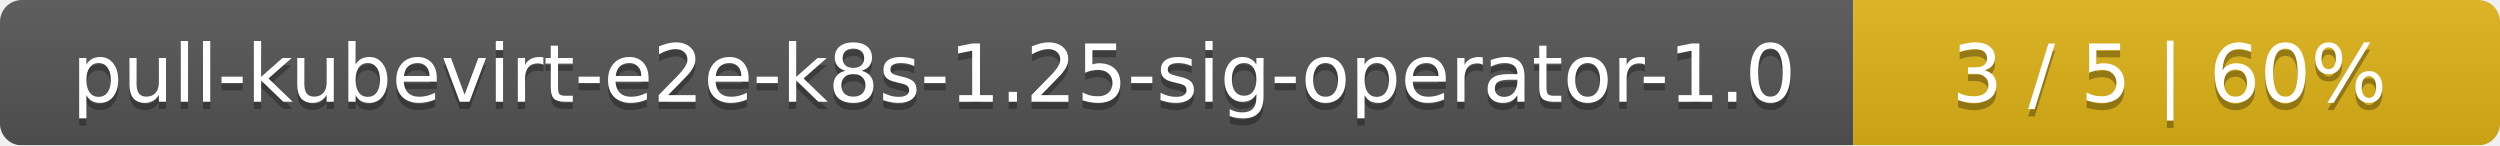
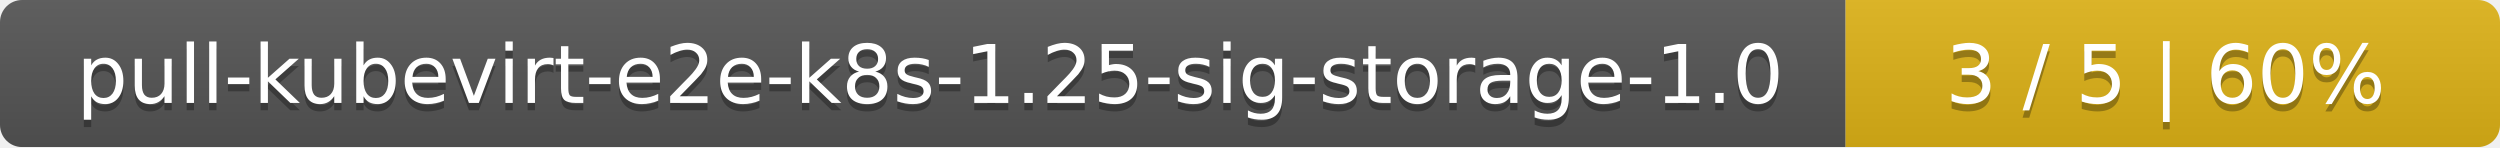
- <svg xmlns="http://www.w3.org/2000/svg" width="344" height="20">
+ <svg xmlns="http://www.w3.org/2000/svg" width="340" height="20">
  <linearGradient id="smooth" x2="0" y2="100%">
    <stop offset="0" stop-color="#bbb" stop-opacity=".1" />
    <stop offset="1" stop-opacity=".1" />
  </linearGradient>
  <mask id="round">
-     <rect width="344" height="20" rx="3" fill="#fff" />
+     <rect width="340" height="20" rx="3" fill="#fff" />
  </mask>
  <g mask="url(#round)">
-     <rect width="255" height="20" fill="#555" />
-     <rect x="255" width="89" height="20" fill="#dfb317" />
-     <rect width="344" height="20" fill="url(#smooth)" />
+     <rect width="251" height="20" fill="#555" />
+     <rect x="251" width="89" height="20" fill="#dfb317" />
+     <rect width="340" height="20" fill="url(#smooth)" />
  </g>
  <g fill="#fff" text-anchor="middle" font-family="DejaVu Sans,Verdana,Geneva,sans-serif" font-size="11">
-     <text x="128.5" y="15" fill="#010101" fill-opacity=".3">pull-kubevirt-e2e-k8s-1.25-sig-operator-1.0</text>
-     <text x="128.5" y="14">pull-kubevirt-e2e-k8s-1.25-sig-operator-1.0</text>
-     <text x="298.5" y="15" fill="#010101" fill-opacity=".3">3 / 5    |    60%</text>
-     <text x="298.5" y="14">3 / 5    |    60%</text>
+     <text x="126.5" y="15" fill="#010101" fill-opacity=".3">pull-kubevirt-e2e-k8s-1.25-sig-storage-1.0</text>
+     <text x="126.5" y="14">pull-kubevirt-e2e-k8s-1.25-sig-storage-1.0</text>
+     <text x="294.5" y="15" fill="#010101" fill-opacity=".3">3 / 5    |    60%</text>
+     <text x="294.5" y="14">3 / 5    |    60%</text>
  </g>
</svg>
